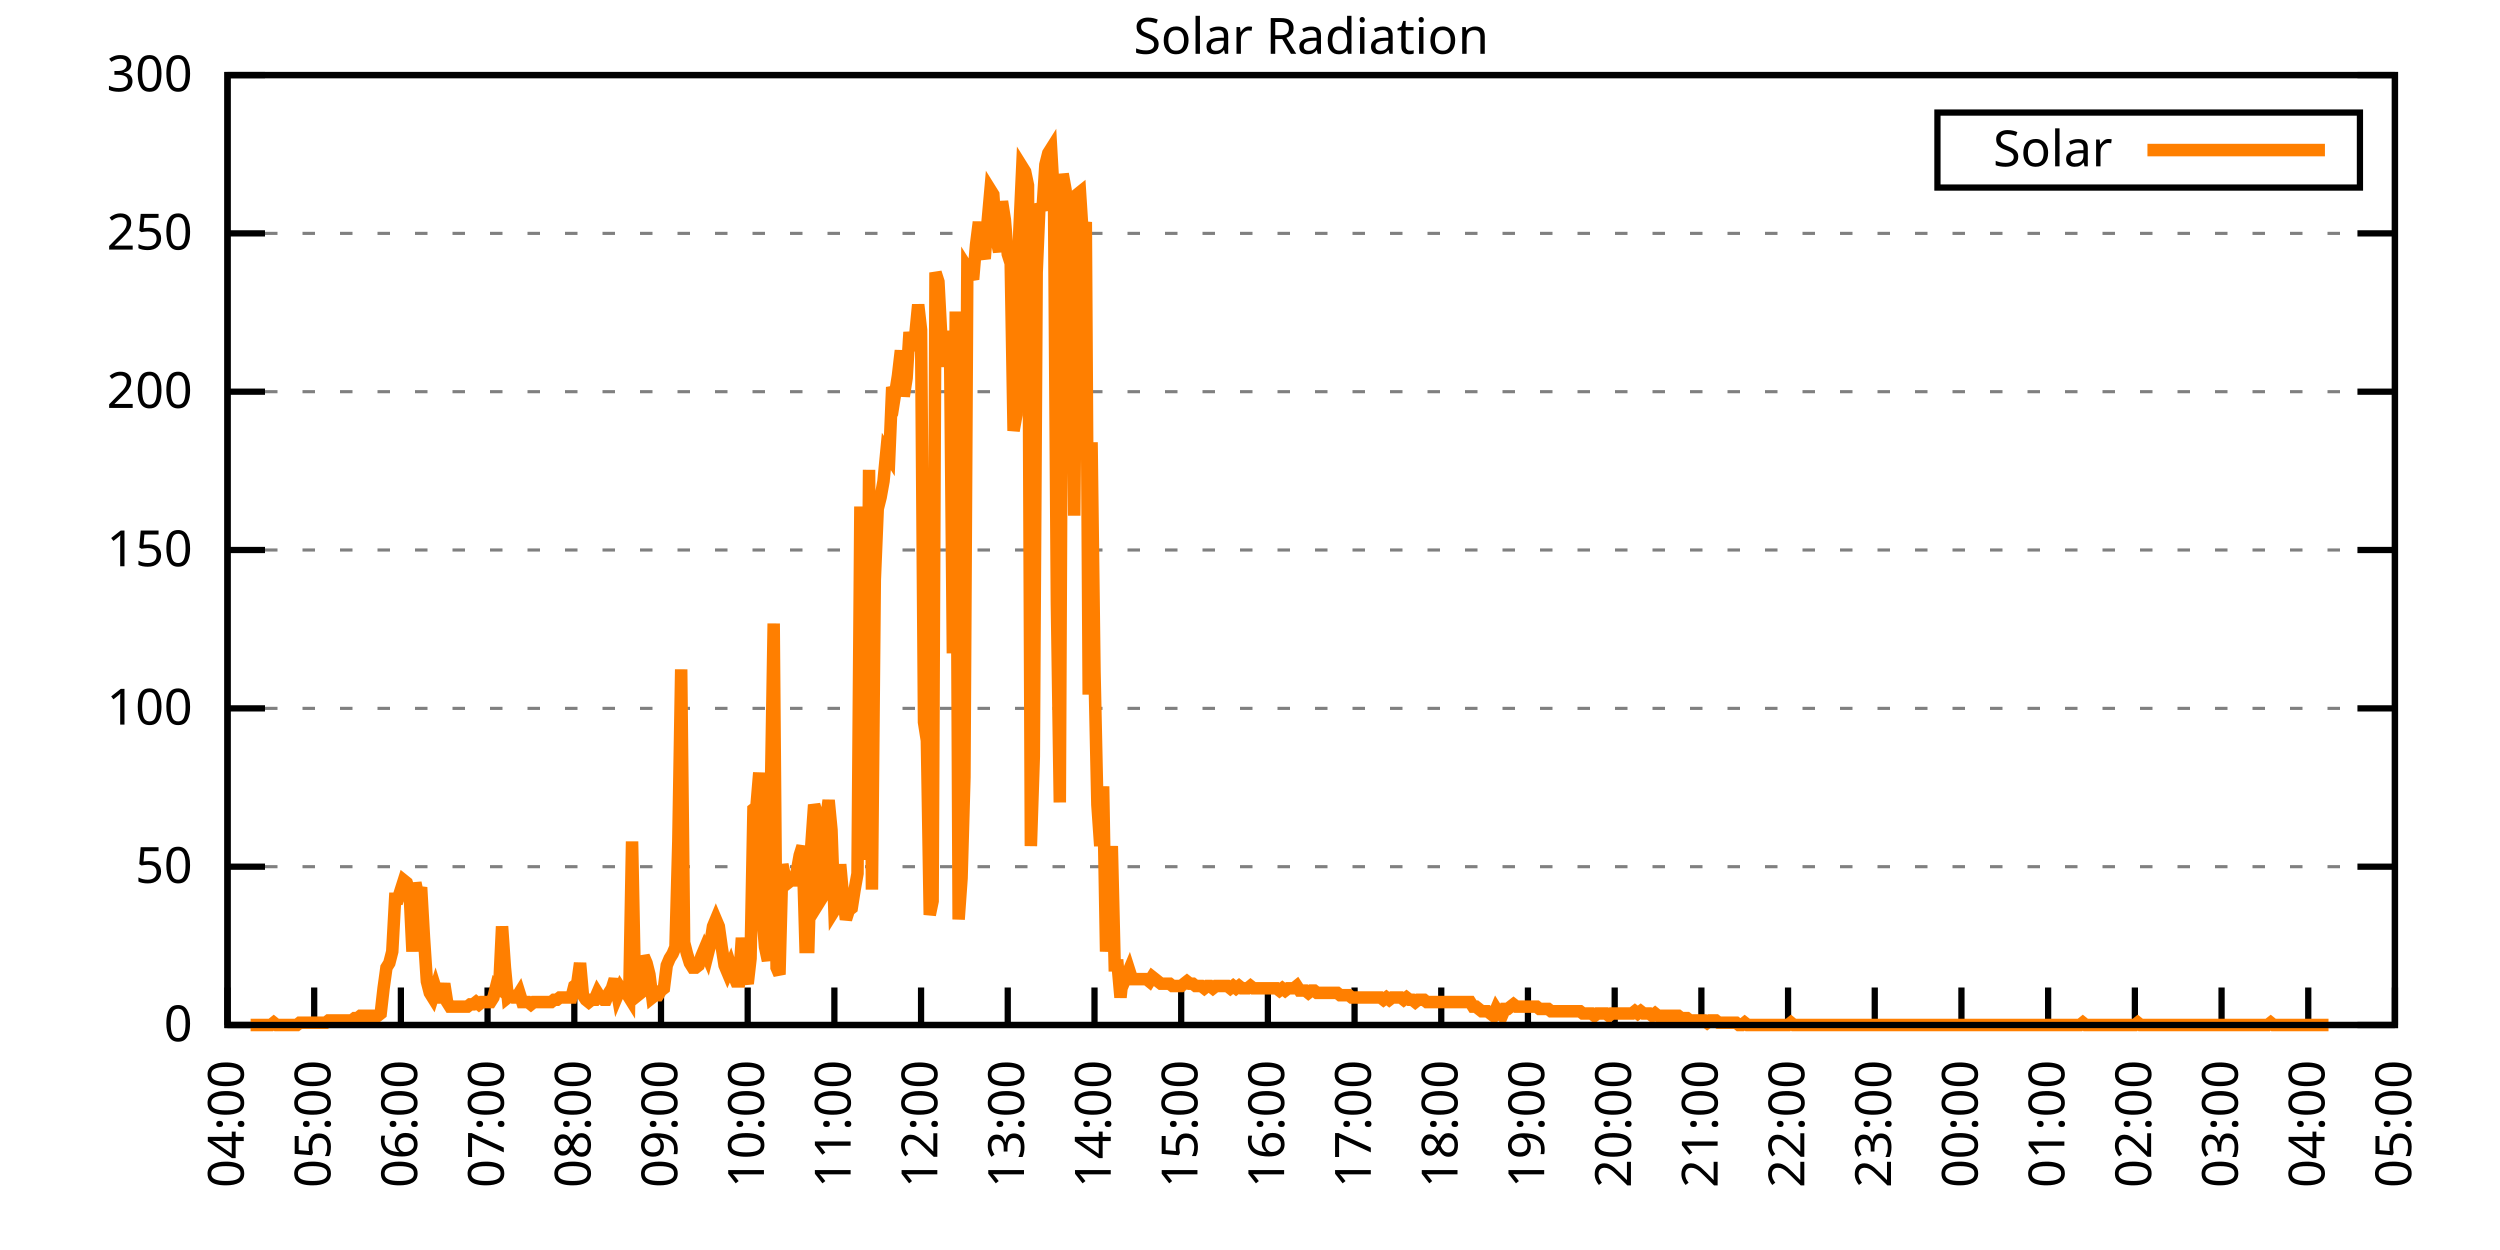
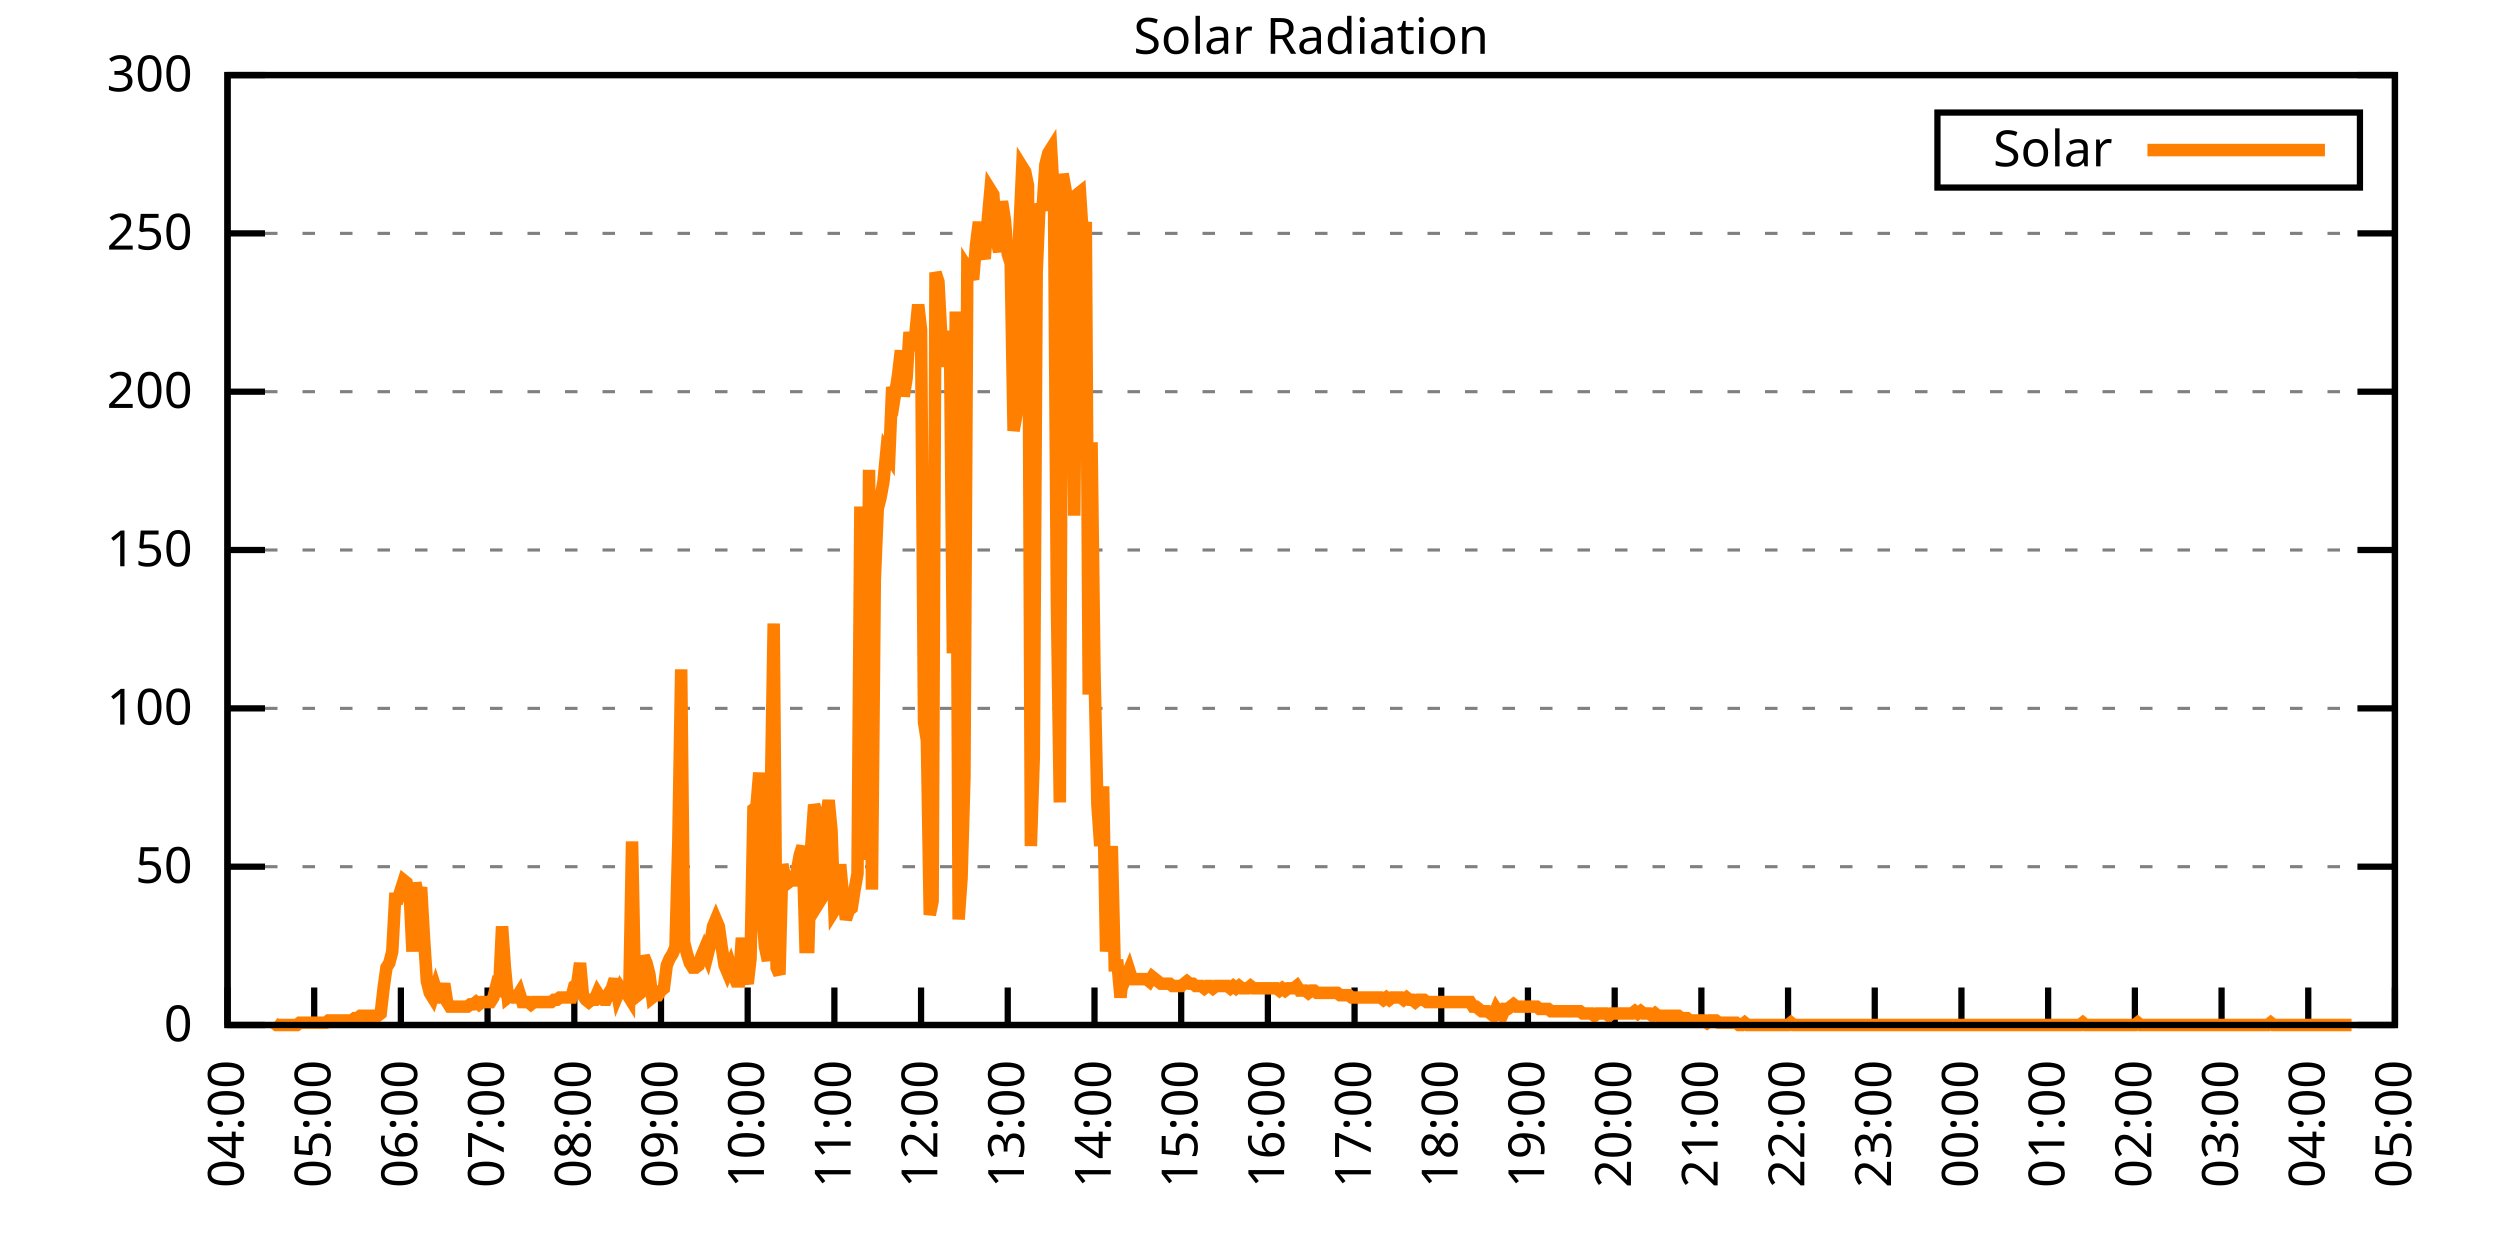
<svg xmlns="http://www.w3.org/2000/svg" xmlns:xlink="http://www.w3.org/1999/xlink" width="400" height="200" viewBox="0 0 400 200">
  <g id="gnuplot_canvas">
    <rect x="0" y="0" width="400" height="200" fill="none" />
    <defs>
      <circle id="gpDot" r="0.5" stroke-width="0.5" stroke="currentColor" />
      <path id="gpPt0" stroke-width="0.333" stroke="currentColor" d="M-1,0 h2 M0,-1 v2" />
      <path id="gpPt1" stroke-width="0.333" stroke="currentColor" d="M-1,-1 L1,1 M1,-1 L-1,1" />
      <path id="gpPt2" stroke-width="0.333" stroke="currentColor" d="M-1,0 L1,0 M0,-1 L0,1 M-1,-1 L1,1 M-1,1 L1,-1" />
      <rect id="gpPt3" stroke-width="0.333" stroke="currentColor" x="-1" y="-1" width="2" height="2" />
      <rect id="gpPt4" stroke-width="0.333" stroke="currentColor" fill="currentColor" x="-1" y="-1" width="2" height="2" />
      <circle id="gpPt5" stroke-width="0.333" stroke="currentColor" cx="0" cy="0" r="1" />
      <use xlink:href="#gpPt5" id="gpPt6" fill="currentColor" stroke="none" />
      <path id="gpPt7" stroke-width="0.333" stroke="currentColor" d="M0,-1.33 L-1.33,0.67 L1.33,0.67 z" />
      <use xlink:href="#gpPt7" id="gpPt8" fill="currentColor" stroke="none" />
      <use xlink:href="#gpPt7" id="gpPt9" stroke="currentColor" transform="rotate(180)" />
      <use xlink:href="#gpPt9" id="gpPt10" fill="currentColor" stroke="none" />
      <use xlink:href="#gpPt3" id="gpPt11" stroke="currentColor" transform="rotate(45)" />
      <use xlink:href="#gpPt11" id="gpPt12" fill="currentColor" stroke="none" />
      <path id="gpPt13" stroke-width="0.333" stroke="currentColor" d="M0,1.330 L1.265,0.411 L0.782,-1.067 L-0.782,-1.076 L-1.265,0.411 z" />
      <use xlink:href="#gpPt13" id="gpPt14" fill="currentColor" stroke="none" />
      <filter id="textbox" filterUnits="objectBoundingBox" x="0" y="0" height="1" width="1">
        <feFlood flood-color="white" flood-opacity="1" result="bgnd" />
        <feComposite in="SourceGraphic" in2="bgnd" operator="atop" />
      </filter>
      <filter id="greybox" filterUnits="objectBoundingBox" x="0" y="0" height="1" width="1">
        <feFlood flood-color="lightgrey" flood-opacity="1" result="grey" />
        <feComposite in="SourceGraphic" in2="grey" operator="atop" />
      </filter>
    </defs>
    <g fill="none" color="white" stroke="currentColor" stroke-width="1.00" stroke-linecap="butt" stroke-linejoin="miter">
</g>
    <g fill="none" color="black" stroke="currentColor" stroke-width="1.00" stroke-linecap="butt" stroke-linejoin="miter">
      <g stroke="none" shape-rendering="crispEdges">
        <polygon fill="rgb(255, 255, 255)" points="36.40,164.00 383.18,164.00 383.18,12.02 36.40,12.02 " />
      </g>
    </g>
    <g fill="none" color="black" stroke="currentColor" stroke-width="1.00" stroke-linecap="butt" stroke-linejoin="miter">
</g>
    <g fill="none" color="black" stroke="black" stroke-width="0.50" stroke-linecap="butt" stroke-linejoin="miter">
</g>
    <g fill="none" color="gray" stroke="currentColor" stroke-width="0.50" stroke-linecap="butt" stroke-linejoin="miter">
      <path stroke="gray" stroke-dasharray="2,4" class="gridline" d="M36.40,164.00 L383.19,164.00  " />
    </g>
    <g fill="none" color="gray" stroke="gray" stroke-width="1.00" stroke-linecap="butt" stroke-linejoin="miter">
</g>
    <g fill="none" color="black" stroke="currentColor" stroke-width="1.00" stroke-linecap="butt" stroke-linejoin="miter">
      <path stroke="black" d="M36.40,164.00 L42.40,164.00 M383.19,164.00 L377.19,164.00  " />
      <g transform="translate(30.80,166.60)" stroke="none" fill="black" font-family="Sans" font-size="8.00" text-anchor="end">
        <text>
          <tspan font-family="Sans"> 0</tspan>
        </text>
      </g>
    </g>
    <g fill="none" color="black" stroke="currentColor" stroke-width="1.00" stroke-linecap="butt" stroke-linejoin="miter">
</g>
    <g fill="none" color="black" stroke="black" stroke-width="0.50" stroke-linecap="butt" stroke-linejoin="miter">
</g>
    <g fill="none" color="gray" stroke="currentColor" stroke-width="0.50" stroke-linecap="butt" stroke-linejoin="miter">
      <path stroke="gray" stroke-dasharray="2,4" class="gridline" d="M36.40,138.67 L383.19,138.67  " />
    </g>
    <g fill="none" color="gray" stroke="gray" stroke-width="1.00" stroke-linecap="butt" stroke-linejoin="miter">
</g>
    <g fill="none" color="black" stroke="currentColor" stroke-width="1.00" stroke-linecap="butt" stroke-linejoin="miter">
      <path stroke="black" d="M36.40,138.67 L42.40,138.67 M383.19,138.67 L377.19,138.67  " />
      <g transform="translate(30.80,141.27)" stroke="none" fill="black" font-family="Sans" font-size="8.00" text-anchor="end">
        <text>
          <tspan font-family="Sans"> 50</tspan>
        </text>
      </g>
    </g>
    <g fill="none" color="black" stroke="currentColor" stroke-width="1.00" stroke-linecap="butt" stroke-linejoin="miter">
</g>
    <g fill="none" color="black" stroke="black" stroke-width="0.50" stroke-linecap="butt" stroke-linejoin="miter">
</g>
    <g fill="none" color="gray" stroke="currentColor" stroke-width="0.50" stroke-linecap="butt" stroke-linejoin="miter">
      <path stroke="gray" stroke-dasharray="2,4" class="gridline" d="M36.40,113.34 L383.19,113.34  " />
    </g>
    <g fill="none" color="gray" stroke="gray" stroke-width="1.00" stroke-linecap="butt" stroke-linejoin="miter">
</g>
    <g fill="none" color="black" stroke="currentColor" stroke-width="1.00" stroke-linecap="butt" stroke-linejoin="miter">
      <path stroke="black" d="M36.40,113.34 L42.40,113.34 M383.19,113.34 L377.19,113.34  " />
      <g transform="translate(30.80,115.94)" stroke="none" fill="black" font-family="Sans" font-size="8.00" text-anchor="end">
        <text>
          <tspan font-family="Sans"> 100</tspan>
        </text>
      </g>
    </g>
    <g fill="none" color="black" stroke="currentColor" stroke-width="1.00" stroke-linecap="butt" stroke-linejoin="miter">
</g>
    <g fill="none" color="black" stroke="black" stroke-width="0.50" stroke-linecap="butt" stroke-linejoin="miter">
</g>
    <g fill="none" color="gray" stroke="currentColor" stroke-width="0.50" stroke-linecap="butt" stroke-linejoin="miter">
      <path stroke="gray" stroke-dasharray="2,4" class="gridline" d="M36.40,88.00 L383.19,88.00  " />
    </g>
    <g fill="none" color="gray" stroke="gray" stroke-width="1.00" stroke-linecap="butt" stroke-linejoin="miter">
</g>
    <g fill="none" color="black" stroke="currentColor" stroke-width="1.00" stroke-linecap="butt" stroke-linejoin="miter">
      <path stroke="black" d="M36.40,88.00 L42.40,88.00 M383.19,88.00 L377.19,88.00  " />
      <g transform="translate(30.80,90.60)" stroke="none" fill="black" font-family="Sans" font-size="8.00" text-anchor="end">
        <text>
          <tspan font-family="Sans"> 150</tspan>
        </text>
      </g>
    </g>
    <g fill="none" color="black" stroke="currentColor" stroke-width="1.00" stroke-linecap="butt" stroke-linejoin="miter">
</g>
    <g fill="none" color="black" stroke="black" stroke-width="0.50" stroke-linecap="butt" stroke-linejoin="miter">
</g>
    <g fill="none" color="gray" stroke="currentColor" stroke-width="0.50" stroke-linecap="butt" stroke-linejoin="miter">
      <path stroke="gray" stroke-dasharray="2,4" class="gridline" d="M36.40,62.67 L383.19,62.67  " />
    </g>
    <g fill="none" color="gray" stroke="gray" stroke-width="1.00" stroke-linecap="butt" stroke-linejoin="miter">
</g>
    <g fill="none" color="black" stroke="currentColor" stroke-width="1.00" stroke-linecap="butt" stroke-linejoin="miter">
      <path stroke="black" d="M36.40,62.67 L42.40,62.67 M383.19,62.67 L377.19,62.67  " />
      <g transform="translate(30.80,65.27)" stroke="none" fill="black" font-family="Sans" font-size="8.00" text-anchor="end">
        <text>
          <tspan font-family="Sans"> 200</tspan>
        </text>
      </g>
    </g>
    <g fill="none" color="black" stroke="currentColor" stroke-width="1.00" stroke-linecap="butt" stroke-linejoin="miter">
</g>
    <g fill="none" color="black" stroke="black" stroke-width="0.50" stroke-linecap="butt" stroke-linejoin="miter">
</g>
    <g fill="none" color="gray" stroke="currentColor" stroke-width="0.50" stroke-linecap="butt" stroke-linejoin="miter">
      <path stroke="gray" stroke-dasharray="2,4" class="gridline" d="M36.40,37.34 L383.19,37.34  " />
    </g>
    <g fill="none" color="gray" stroke="gray" stroke-width="1.00" stroke-linecap="butt" stroke-linejoin="miter">
</g>
    <g fill="none" color="black" stroke="currentColor" stroke-width="1.00" stroke-linecap="butt" stroke-linejoin="miter">
      <path stroke="black" d="M36.40,37.34 L42.40,37.34 M383.19,37.34 L377.19,37.34  " />
      <g transform="translate(30.80,39.94)" stroke="none" fill="black" font-family="Sans" font-size="8.00" text-anchor="end">
        <text>
          <tspan font-family="Sans"> 250</tspan>
        </text>
      </g>
    </g>
    <g fill="none" color="black" stroke="currentColor" stroke-width="1.00" stroke-linecap="butt" stroke-linejoin="miter">
</g>
    <g fill="none" color="black" stroke="black" stroke-width="0.50" stroke-linecap="butt" stroke-linejoin="miter">
</g>
    <g fill="none" color="gray" stroke="currentColor" stroke-width="0.50" stroke-linecap="butt" stroke-linejoin="miter">
      <path stroke="gray" stroke-dasharray="2,4" class="gridline" d="M36.40,12.01 L383.19,12.01  " />
    </g>
    <g fill="none" color="gray" stroke="gray" stroke-width="1.00" stroke-linecap="butt" stroke-linejoin="miter">
</g>
    <g fill="none" color="black" stroke="currentColor" stroke-width="1.00" stroke-linecap="butt" stroke-linejoin="miter">
      <path stroke="black" d="M36.40,12.01 L42.40,12.01 M383.19,12.01 L377.19,12.01  " />
      <g transform="translate(30.80,14.61)" stroke="none" fill="black" font-family="Sans" font-size="8.00" text-anchor="end">
        <text>
          <tspan font-family="Sans"> 300</tspan>
        </text>
      </g>
    </g>
    <g fill="none" color="black" stroke="currentColor" stroke-width="1.00" stroke-linecap="butt" stroke-linejoin="miter">
      <path stroke="black" d="M36.40,164.00 L36.40,158.00  " />
      <g transform="translate(39.00,169.60) rotate(270.00)" stroke="none" fill="black" font-family="Sans" font-size="8.00" text-anchor="end">
        <text>
          <tspan font-family="Sans">04:00</tspan>
        </text>
      </g>
    </g>
    <g fill="none" color="black" stroke="currentColor" stroke-width="1.00" stroke-linecap="butt" stroke-linejoin="miter">
      <path stroke="black" d="M50.27,164.00 L50.27,158.00  " />
      <g transform="translate(52.87,169.60) rotate(270.00)" stroke="none" fill="black" font-family="Sans" font-size="8.00" text-anchor="end">
        <text>
          <tspan font-family="Sans">05:00</tspan>
        </text>
      </g>
    </g>
    <g fill="none" color="black" stroke="currentColor" stroke-width="1.00" stroke-linecap="butt" stroke-linejoin="miter">
      <path stroke="black" d="M64.14,164.00 L64.14,158.00  " />
      <g transform="translate(66.74,169.60) rotate(270.00)" stroke="none" fill="black" font-family="Sans" font-size="8.00" text-anchor="end">
        <text>
          <tspan font-family="Sans">06:00</tspan>
        </text>
      </g>
    </g>
    <g fill="none" color="black" stroke="currentColor" stroke-width="1.00" stroke-linecap="butt" stroke-linejoin="miter">
      <path stroke="black" d="M78.01,164.00 L78.01,158.00  " />
      <g transform="translate(80.61,169.60) rotate(270.00)" stroke="none" fill="black" font-family="Sans" font-size="8.00" text-anchor="end">
        <text>
          <tspan font-family="Sans">07:00</tspan>
        </text>
      </g>
    </g>
    <g fill="none" color="black" stroke="currentColor" stroke-width="1.00" stroke-linecap="butt" stroke-linejoin="miter">
      <path stroke="black" d="M91.89,164.00 L91.89,158.00  " />
      <g transform="translate(94.49,169.60) rotate(270.00)" stroke="none" fill="black" font-family="Sans" font-size="8.00" text-anchor="end">
        <text>
          <tspan font-family="Sans">08:00</tspan>
        </text>
      </g>
    </g>
    <g fill="none" color="black" stroke="currentColor" stroke-width="1.00" stroke-linecap="butt" stroke-linejoin="miter">
      <path stroke="black" d="M105.76,164.00 L105.76,158.00  " />
      <g transform="translate(108.36,169.60) rotate(270.00)" stroke="none" fill="black" font-family="Sans" font-size="8.00" text-anchor="end">
        <text>
          <tspan font-family="Sans">09:00</tspan>
        </text>
      </g>
    </g>
    <g fill="none" color="black" stroke="currentColor" stroke-width="1.00" stroke-linecap="butt" stroke-linejoin="miter">
      <path stroke="black" d="M119.63,164.00 L119.63,158.00  " />
      <g transform="translate(122.23,169.60) rotate(270.00)" stroke="none" fill="black" font-family="Sans" font-size="8.00" text-anchor="end">
        <text>
          <tspan font-family="Sans">10:00</tspan>
        </text>
      </g>
    </g>
    <g fill="none" color="black" stroke="currentColor" stroke-width="1.00" stroke-linecap="butt" stroke-linejoin="miter">
      <path stroke="black" d="M133.50,164.00 L133.50,158.00  " />
      <g transform="translate(136.10,169.60) rotate(270.00)" stroke="none" fill="black" font-family="Sans" font-size="8.00" text-anchor="end">
        <text>
          <tspan font-family="Sans">11:00</tspan>
        </text>
      </g>
    </g>
    <g fill="none" color="black" stroke="currentColor" stroke-width="1.00" stroke-linecap="butt" stroke-linejoin="miter">
      <path stroke="black" d="M147.37,164.00 L147.37,158.00  " />
      <g transform="translate(149.97,169.60) rotate(270.00)" stroke="none" fill="black" font-family="Sans" font-size="8.00" text-anchor="end">
        <text>
          <tspan font-family="Sans">12:00</tspan>
        </text>
      </g>
    </g>
    <g fill="none" color="black" stroke="currentColor" stroke-width="1.00" stroke-linecap="butt" stroke-linejoin="miter">
      <path stroke="black" d="M161.24,164.00 L161.24,158.00  " />
      <g transform="translate(163.84,169.60) rotate(270.00)" stroke="none" fill="black" font-family="Sans" font-size="8.00" text-anchor="end">
        <text>
          <tspan font-family="Sans">13:00</tspan>
        </text>
      </g>
    </g>
    <g fill="none" color="black" stroke="currentColor" stroke-width="1.00" stroke-linecap="butt" stroke-linejoin="miter">
      <path stroke="black" d="M175.12,164.00 L175.12,158.00  " />
      <g transform="translate(177.72,169.60) rotate(270.00)" stroke="none" fill="black" font-family="Sans" font-size="8.00" text-anchor="end">
        <text>
          <tspan font-family="Sans">14:00</tspan>
        </text>
      </g>
    </g>
    <g fill="none" color="black" stroke="currentColor" stroke-width="1.00" stroke-linecap="butt" stroke-linejoin="miter">
      <path stroke="black" d="M188.99,164.00 L188.99,158.00  " />
      <g transform="translate(191.59,169.60) rotate(270.00)" stroke="none" fill="black" font-family="Sans" font-size="8.00" text-anchor="end">
        <text>
          <tspan font-family="Sans">15:00</tspan>
        </text>
      </g>
    </g>
    <g fill="none" color="black" stroke="currentColor" stroke-width="1.00" stroke-linecap="butt" stroke-linejoin="miter">
      <path stroke="black" d="M202.86,164.00 L202.86,158.00  " />
      <g transform="translate(205.46,169.60) rotate(270.00)" stroke="none" fill="black" font-family="Sans" font-size="8.00" text-anchor="end">
        <text>
          <tspan font-family="Sans">16:00</tspan>
        </text>
      </g>
    </g>
    <g fill="none" color="black" stroke="currentColor" stroke-width="1.00" stroke-linecap="butt" stroke-linejoin="miter">
      <path stroke="black" d="M216.73,164.00 L216.73,158.00  " />
      <g transform="translate(219.33,169.60) rotate(270.00)" stroke="none" fill="black" font-family="Sans" font-size="8.00" text-anchor="end">
        <text>
          <tspan font-family="Sans">17:00</tspan>
        </text>
      </g>
    </g>
    <g fill="none" color="black" stroke="currentColor" stroke-width="1.00" stroke-linecap="butt" stroke-linejoin="miter">
      <path stroke="black" d="M230.60,164.00 L230.60,158.00  " />
      <g transform="translate(233.20,169.60) rotate(270.00)" stroke="none" fill="black" font-family="Sans" font-size="8.00" text-anchor="end">
        <text>
          <tspan font-family="Sans">18:00</tspan>
        </text>
      </g>
    </g>
    <g fill="none" color="black" stroke="currentColor" stroke-width="1.00" stroke-linecap="butt" stroke-linejoin="miter">
      <path stroke="black" d="M244.47,164.00 L244.47,158.00  " />
      <g transform="translate(247.07,169.60) rotate(270.00)" stroke="none" fill="black" font-family="Sans" font-size="8.00" text-anchor="end">
        <text>
          <tspan font-family="Sans">19:00</tspan>
        </text>
      </g>
    </g>
    <g fill="none" color="black" stroke="currentColor" stroke-width="1.00" stroke-linecap="butt" stroke-linejoin="miter">
      <path stroke="black" d="M258.35,164.00 L258.35,158.00  " />
      <g transform="translate(260.95,169.60) rotate(270.00)" stroke="none" fill="black" font-family="Sans" font-size="8.00" text-anchor="end">
        <text>
          <tspan font-family="Sans">20:00</tspan>
        </text>
      </g>
    </g>
    <g fill="none" color="black" stroke="currentColor" stroke-width="1.00" stroke-linecap="butt" stroke-linejoin="miter">
      <path stroke="black" d="M272.22,164.00 L272.22,158.00  " />
      <g transform="translate(274.82,169.60) rotate(270.00)" stroke="none" fill="black" font-family="Sans" font-size="8.00" text-anchor="end">
        <text>
          <tspan font-family="Sans">21:00</tspan>
        </text>
      </g>
    </g>
    <g fill="none" color="black" stroke="currentColor" stroke-width="1.00" stroke-linecap="butt" stroke-linejoin="miter">
      <path stroke="black" d="M286.09,164.00 L286.09,158.00  " />
      <g transform="translate(288.69,169.60) rotate(270.00)" stroke="none" fill="black" font-family="Sans" font-size="8.00" text-anchor="end">
        <text>
          <tspan font-family="Sans">22:00</tspan>
        </text>
      </g>
    </g>
    <g fill="none" color="black" stroke="currentColor" stroke-width="1.00" stroke-linecap="butt" stroke-linejoin="miter">
      <path stroke="black" d="M299.96,164.00 L299.96,158.00  " />
      <g transform="translate(302.56,169.60) rotate(270.00)" stroke="none" fill="black" font-family="Sans" font-size="8.00" text-anchor="end">
        <text>
          <tspan font-family="Sans">23:00</tspan>
        </text>
      </g>
    </g>
    <g fill="none" color="black" stroke="currentColor" stroke-width="1.00" stroke-linecap="butt" stroke-linejoin="miter">
      <path stroke="black" d="M313.83,164.00 L313.83,158.00  " />
      <g transform="translate(316.43,169.60) rotate(270.00)" stroke="none" fill="black" font-family="Sans" font-size="8.00" text-anchor="end">
        <text>
          <tspan font-family="Sans">00:00</tspan>
        </text>
      </g>
    </g>
    <g fill="none" color="black" stroke="currentColor" stroke-width="1.00" stroke-linecap="butt" stroke-linejoin="miter">
      <path stroke="black" d="M327.70,164.00 L327.70,158.00  " />
      <g transform="translate(330.30,169.60) rotate(270.00)" stroke="none" fill="black" font-family="Sans" font-size="8.00" text-anchor="end">
        <text>
          <tspan font-family="Sans">01:00</tspan>
        </text>
      </g>
    </g>
    <g fill="none" color="black" stroke="currentColor" stroke-width="1.00" stroke-linecap="butt" stroke-linejoin="miter">
      <path stroke="black" d="M341.58,164.00 L341.58,158.00  " />
      <g transform="translate(344.18,169.60) rotate(270.00)" stroke="none" fill="black" font-family="Sans" font-size="8.00" text-anchor="end">
        <text>
          <tspan font-family="Sans">02:00</tspan>
        </text>
      </g>
    </g>
    <g fill="none" color="black" stroke="currentColor" stroke-width="1.00" stroke-linecap="butt" stroke-linejoin="miter">
      <path stroke="black" d="M355.45,164.00 L355.45,158.00  " />
      <g transform="translate(358.05,169.60) rotate(270.00)" stroke="none" fill="black" font-family="Sans" font-size="8.00" text-anchor="end">
        <text>
          <tspan font-family="Sans">03:00</tspan>
        </text>
      </g>
    </g>
    <g fill="none" color="black" stroke="currentColor" stroke-width="1.00" stroke-linecap="butt" stroke-linejoin="miter">
      <path stroke="black" d="M369.32,164.00 L369.32,158.00  " />
      <g transform="translate(371.92,169.60) rotate(270.00)" stroke="none" fill="black" font-family="Sans" font-size="8.00" text-anchor="end">
        <text>
          <tspan font-family="Sans">04:00</tspan>
        </text>
      </g>
    </g>
    <g fill="none" color="black" stroke="currentColor" stroke-width="1.00" stroke-linecap="butt" stroke-linejoin="miter">
      <path stroke="black" d="M383.19,164.00 L383.19,158.00  " />
      <g transform="translate(385.79,169.60) rotate(270.00)" stroke="none" fill="black" font-family="Sans" font-size="8.00" text-anchor="end">
        <text>
          <tspan font-family="Sans">05:00</tspan>
        </text>
      </g>
    </g>
    <g fill="none" color="black" stroke="currentColor" stroke-width="1.00" stroke-linecap="butt" stroke-linejoin="miter">
</g>
    <g fill="none" color="black" stroke="currentColor" stroke-width="1.00" stroke-linecap="butt" stroke-linejoin="miter">
      <path stroke="black" d="M36.40,12.01 L36.40,164.00 L383.19,164.00 L383.19,12.01 L36.40,12.01 Z  " />
    </g>
    <g fill="none" color="black" stroke="currentColor" stroke-width="1.00" stroke-linecap="butt" stroke-linejoin="miter">
</g>
    <g fill="none" color="black" stroke="currentColor" stroke-width="1.00" stroke-linecap="butt" stroke-linejoin="miter">
      <path stroke="black" d="M309.99,30.01 L309.99,18.01 L377.59,18.01 L377.59,30.01 L309.99,30.01 Z  " />
    </g>
    <g id="Solar_Radiation_plot_1">
      <g fill="none" color="white" stroke="black" stroke-width="2.00" stroke-linecap="butt" stroke-linejoin="miter">
</g>
      <g fill="none" color="black" stroke="currentColor" stroke-width="2.00" stroke-linecap="butt" stroke-linejoin="miter">
        <g transform="translate(337.99,26.61)" stroke="none" fill="black" font-family="Sans" font-size="8.00" text-anchor="end">
          <text>
            <tspan font-family="Sans">Solar</tspan>
          </text>
        </g>
      </g>
      <g fill="none" color="black" stroke="currentColor" stroke-width="2.00" stroke-linecap="butt" stroke-linejoin="miter">
-         <path stroke="rgb(255, 127,   0)" d="M343.59,24.01 L371.99,24.01 M40.10,164.00 L40.56,164.00 L41.02,164.00 L41.49,164.00 L41.95,164.00 L42.41,164.00   L42.87,164.00 L43.34,164.00 L43.80,163.63 L44.26,164.00 L44.72,164.00 L45.19,164.00 L45.65,164.00 L46.11,164.00   L46.57,164.00 L47.03,164.00 L47.50,164.00 L47.96,163.63 L48.42,163.63 L48.88,163.63 L49.35,163.63 L49.81,163.63   L50.27,163.63 L50.73,163.63 L51.20,163.63 L51.66,163.63 L52.12,163.63 L52.58,163.27 L53.05,163.27 L53.51,163.27   L53.97,163.27 L54.43,163.27 L54.90,163.27 L55.36,163.27 L55.82,163.27 L56.28,163.27 L56.75,162.90 L57.21,162.90   L57.67,162.53 L58.13,162.53 L58.59,162.53 L59.06,162.53 L59.52,162.53 L59.98,162.53 L60.44,162.53 L60.91,162.16   L61.37,158.13 L61.83,154.82 L62.29,154.09 L62.76,152.25 L63.22,143.81 L63.68,143.81 L64.14,142.34 L64.61,140.87   L65.07,141.24 L65.53,142.71 L65.99,152.25 L66.46,141.24 L66.92,143.44 L67.38,141.98 L67.84,150.05 L68.30,157.03   L68.77,158.86 L69.23,159.60 L69.69,158.13 L70.15,159.60 L70.62,159.60 L71.08,157.39 L71.54,160.33 L72.00,161.06   L72.47,161.06 L72.93,161.06 L73.39,161.06 L73.85,161.06 L74.32,161.06 L74.78,161.06 L75.24,160.70 L75.70,160.70   L76.17,160.33 L76.63,160.70 L77.09,160.33 L77.55,160.33 L78.01,160.33 L78.48,160.33 L78.94,159.60 L79.40,157.76   L79.86,158.13 L80.33,148.22 L80.79,154.82 L81.25,159.60 L81.71,159.23 L82.18,159.60 L82.64,159.60 L83.10,158.86   L83.56,160.33 L84.03,160.33 L84.49,160.33 L84.95,160.70 L85.41,160.33 L85.88,160.33 L86.34,160.33 L86.80,160.33   L87.26,160.33 L87.72,160.33 L88.19,160.33 L88.65,159.96 L89.11,159.96 L89.57,159.60 L90.04,159.60 L90.50,159.60   L90.96,159.60 L91.42,159.60 L91.89,157.76 L92.35,157.39 L92.81,154.09 L93.27,159.23 L93.74,159.96 L94.20,160.33   L94.66,159.96 L95.12,159.96 L95.59,158.86 L96.05,159.60 L96.51,159.96 L96.97,159.96 L97.44,158.86 L97.90,158.13   L98.36,156.66 L98.82,159.23 L99.28,158.13 L99.75,158.86 L100.21,158.86 L100.67,159.60 L101.13,134.63 L101.60,158.13   L102.06,159.23 L102.52,158.86 L102.98,152.99 L103.45,154.09 L103.91,155.92 L104.37,159.60 L104.83,159.23 L105.30,159.23   L105.76,158.49 L106.22,158.13 L106.68,154.46 L107.15,153.35 L107.61,152.62 L108.07,151.52 L108.53,134.63 L108.99,107.10   L109.46,150.79 L109.92,152.62 L110.38,154.09 L110.84,154.82 L111.31,154.82 L111.77,154.46 L112.23,152.99 L112.69,151.89   L113.16,152.99 L113.62,151.15 L114.08,148.22 L114.54,147.11 L115.01,148.22 L115.47,151.52 L115.93,154.46 L116.39,155.56   L116.86,154.46 L117.32,155.92 L117.78,157.03 L118.24,157.03 L118.70,150.05 L119.17,155.92 L119.63,157.39 L120.09,153.35   L120.55,129.49 L121.02,129.13 L121.48,123.62 L121.94,146.01 L122.40,151.52 L122.87,153.72 L123.33,127.29 L123.79,99.76   L124.25,154.82 L124.72,155.92 L125.18,138.30 L125.64,140.51 L126.10,141.24 L126.57,140.87 L127.03,140.87 L127.49,139.41   L127.95,136.84 L128.41,135.37 L128.88,151.52 L129.34,151.52 L129.80,135.37 L130.26,128.76 L130.73,130.23 L131.19,144.18   L131.65,143.44 L132.11,131.70 L132.58,128.03 L133.04,132.80 L133.50,145.65 L133.96,144.91 L134.43,138.30 L134.89,143.44   L135.35,147.11 L135.81,145.65 L136.28,145.28 L136.74,142.34 L137.20,139.77 L137.66,81.04 L138.13,127.29 L138.59,137.57   L139.05,75.17 L139.51,142.34 L139.97,92.79 L140.44,81.41 L140.90,79.57 L141.36,77.00 L141.82,72.23 L142.29,72.97   L142.75,61.95 L143.21,63.05 L143.67,60.12 L144.14,56.08 L144.60,63.42 L145.06,60.48 L145.52,53.14 L145.99,56.08   L146.45,53.51 L146.91,48.74 L147.37,52.78 L147.84,115.55 L148.30,118.48 L148.76,146.38 L149.22,144.18 L149.68,43.60   L150.15,45.07 L150.61,53.88 L151.07,53.88 L151.53,58.65 L152.00,54.98 L152.46,104.53 L152.92,49.84 L153.38,147.11   L153.85,140.51 L154.31,124.36 L154.77,42.87 L155.23,43.60 L155.70,44.70 L156.16,39.19 L156.62,35.52 L157.08,39.93   L157.55,41.40 L158.01,35.52 L158.47,30.38 L158.93,31.12 L159.39,38.09 L159.86,40.30 L160.32,32.22 L160.78,35.16   L161.24,40.66 L161.71,42.13 L162.17,68.93 L162.63,66.36 L163.09,36.99 L163.56,26.71 L164.02,27.45 L164.48,29.65   L164.94,135.37 L165.41,121.05 L165.87,43.60 L166.33,32.59 L166.79,33.69 L167.26,26.35 L167.72,24.51 L168.18,23.78   L168.64,31.85 L169.10,96.46 L169.57,128.39 L170.03,27.82 L170.49,30.38 L170.95,36.99 L171.42,36.63 L171.88,82.51   L172.34,31.12 L172.80,30.75 L173.27,38.09 L173.73,35.52 L174.19,111.14 L174.65,70.76 L175.12,107.47 L175.58,128.76   L176.04,135.37 L176.50,125.82 L176.97,152.25 L177.43,146.38 L177.89,135.37 L178.35,154.46 L178.82,154.46 L179.28,159.60   L179.74,155.19 L180.20,156.29 L180.66,155.19 L181.13,156.66 L181.59,156.66 L182.05,156.66 L182.51,156.66 L182.98,156.66   L183.44,156.66 L183.90,157.03 L184.36,156.29 L184.83,156.66 L185.29,157.03 L185.75,157.39 L186.21,157.39 L186.68,157.39   L187.14,157.39 L187.60,157.76 L188.06,157.76 L188.53,157.76 L188.99,157.76 L189.45,157.39 L189.91,157.03 L190.37,157.39   L190.84,157.39 L191.30,157.76 L191.76,157.76 L192.22,157.76 L192.69,158.13 L193.15,157.76 L193.61,157.76 L194.07,158.13   L194.54,157.76 L195.00,157.76 L195.46,157.76 L195.92,157.76 L196.39,157.76 L196.85,158.13 L197.31,157.76 L197.77,158.13   L198.24,157.76 L198.70,158.13 L199.16,158.13 L199.62,158.13 L200.08,157.76 L200.55,158.13 L201.01,158.13 L201.47,158.13   L201.93,158.13 L202.40,158.13 L202.86,158.13 L203.32,158.13 L203.78,158.13 L204.25,158.13 L204.71,158.49 L205.17,158.13   L205.63,158.49 L206.10,158.13 L206.56,158.13 L207.02,158.13 L207.48,157.76 L207.95,158.49 L208.41,158.49 L208.87,158.49   L209.33,158.86 L209.80,158.49 L210.26,158.49 L210.72,158.86 L211.18,158.86 L211.64,158.86 L212.11,158.86 L212.57,158.86   L213.03,158.86 L213.49,158.86 L213.96,158.86 L214.42,159.23 L214.88,159.23 L215.34,159.23 L215.81,159.23 L216.27,159.60   L216.73,159.60 L217.19,159.60 L217.66,159.60 L218.12,159.60 L218.58,159.60 L219.04,159.60 L219.51,159.60 L219.97,159.60   L220.43,159.60 L220.89,159.60 L221.35,159.96 L221.82,159.60 L222.28,159.96 L222.74,159.60 L223.20,159.60 L223.67,159.60   L224.13,159.60 L224.59,159.96 L225.05,159.60 L225.52,159.96 L225.98,159.96 L226.44,160.33 L226.90,159.96 L227.37,159.96   L227.83,159.96 L228.29,160.33 L228.75,160.33 L229.22,160.33 L229.68,160.33 L230.14,160.33 L230.60,160.33 L231.06,160.33   L231.53,160.33 L231.99,160.33 L232.45,160.33 L232.91,160.33 L233.38,160.33 L233.84,160.33 L234.30,160.33 L234.76,160.33   L235.23,160.33 L235.69,161.06 L236.15,161.06 L236.61,161.43 L237.08,161.80 L237.54,161.80 L238.00,161.80 L238.46,162.16   L238.93,162.53 L239.39,161.43 L239.85,162.16 L240.31,162.53 L240.77,161.43 L241.24,161.43 L241.70,161.06 L242.16,160.70   L242.62,161.06 L243.09,161.06 L243.55,161.06 L244.01,161.06 L244.47,161.06 L244.94,161.06 L245.40,161.06 L245.86,161.06   L246.32,161.43 L246.79,161.43 L247.25,161.43 L247.71,161.43 L248.17,161.80 L248.64,161.80 L249.10,161.80 L249.56,161.80   L250.02,161.80 L250.49,161.80 L250.95,161.80 L251.41,161.80 L251.87,161.80 L252.33,161.80 L252.80,161.80 L253.26,162.16   L253.72,162.16 L254.18,162.16 L254.65,162.16 L255.11,162.53 L255.57,162.16 L256.03,162.16 L256.50,162.16 L256.96,162.16   L257.42,162.53 L257.88,162.16 L258.35,162.16 L258.81,162.16 L259.27,162.16 L259.73,162.16 L260.20,162.16 L260.66,162.16   L261.12,162.16 L261.58,161.80 L262.04,162.16 L262.51,161.80 L262.97,162.16 L263.43,162.16 L263.89,162.16 L264.36,162.53   L264.82,162.16 L265.28,162.53 L265.74,162.53 L266.21,162.53 L266.67,162.53 L267.13,162.53 L267.59,162.53 L268.06,162.53   L268.52,162.53 L268.98,162.90 L269.44,162.90 L269.91,162.90 L270.37,163.27 L270.83,163.27 L271.29,163.27 L271.75,163.27   L272.22,163.27 L272.68,163.27 L273.14,163.63 L273.60,163.27 L274.07,163.27 L274.53,163.27 L274.99,163.63 L275.45,163.63   L275.92,163.63 L276.38,163.63 L276.84,163.63 L277.30,163.63 L277.77,163.63 L278.23,164.00 L278.69,164.00 L279.15,163.63   L279.62,164.00 L280.08,164.00 L280.54,164.00 L281.00,164.00 L281.46,164.00 L281.93,164.00 L282.39,164.00 L282.85,164.00   L283.31,164.00 L283.78,164.00 L284.24,164.00 L284.70,164.00 L285.16,164.00 L285.63,164.00 L286.09,164.00 L286.55,163.63   L287.01,164.00 L287.48,164.00 L287.94,164.00 L288.40,164.00 L288.86,164.00 L289.33,164.00 L289.79,164.00 L290.25,164.00   L290.71,164.00 L291.18,164.00 L291.64,164.00 L292.10,164.00 L292.56,164.00 L293.02,164.00 L293.49,164.00 L293.95,164.00   L294.41,164.00 L294.87,164.00 L295.34,164.00 L295.80,164.00 L296.26,164.00 L296.72,164.00 L297.19,164.00 L297.65,164.00   L298.11,164.00 L298.57,164.00 L299.04,164.00 L299.50,164.00 L299.96,164.00 L300.42,164.00 L300.89,164.00 L301.35,164.00   L301.81,164.00 L302.27,164.00 L302.73,164.00 L303.20,164.00 L303.66,164.00 L304.12,164.00 L304.58,164.00 L305.05,164.00   L305.51,164.00 L305.97,164.00 L306.43,164.00 L306.90,164.00 L307.36,164.00 L307.82,164.00 L308.28,164.00 L308.75,164.00   L309.21,164.00 L309.67,164.00 L310.13,164.00 L310.60,164.00 L311.06,164.00 L311.52,164.00 L311.98,164.00 L312.44,164.00   L312.91,164.00 L313.37,164.00 L313.83,164.00 L314.29,164.00 L314.76,164.00 L315.22,164.00 L315.68,164.00 L316.14,164.00   L316.61,164.00 L317.07,164.00 L317.53,164.00 L317.99,164.00 L318.46,164.00 L318.92,164.00 L319.38,164.00 L319.84,164.00   L320.31,164.00 L320.77,164.00 L321.23,164.00 L321.69,164.00 L322.15,164.00 L322.62,164.00 L323.08,164.00 L323.54,164.00   L324.00,164.00 L324.47,164.00 L324.93,164.00 L325.39,164.00 L325.85,164.00 L326.32,164.00 L326.78,164.00 L327.24,164.00   L327.70,164.00 L328.17,164.00 L328.63,164.00 L329.09,164.00 L329.55,164.00 L330.02,164.00 L330.48,164.00 L330.94,164.00   L331.40,164.00 L331.87,164.00 L332.33,164.00 L332.79,164.00 L333.25,163.63 L333.71,164.00 L334.18,164.00 L334.64,164.00   L335.10,164.00 L335.56,164.00 L336.03,164.00 L336.49,164.00 L336.95,164.00 L337.41,164.00 L337.88,164.00 L338.34,164.00   L338.80,164.00 L339.26,164.00 L339.73,164.00 L340.19,164.00 L340.65,164.00 L341.11,164.00 L341.58,164.00 L342.04,163.63   L342.50,164.00 L342.96,164.00 L343.42,164.00 L343.89,164.00 L344.35,164.00 L344.81,164.00 L345.27,164.00 L345.74,164.00   L346.20,164.00 L346.66,164.00 L347.12,164.00 L347.59,164.00 L348.05,164.00 L348.51,164.00 L348.97,164.00 L349.44,164.00   L349.90,164.00 L350.36,164.00 L350.82,164.00 L351.29,164.00 L351.75,164.00 L352.21,164.00 L352.67,164.00 L353.13,164.00   L353.60,164.00 L354.06,164.00 L354.52,164.00 L354.98,164.00 L355.45,164.00 L355.91,164.00 L356.37,164.00 L356.83,164.00   L357.30,164.00 L357.76,164.00 L358.22,164.00 L358.68,164.00 L359.15,164.00 L359.61,164.00 L360.07,164.00 L360.53,164.00   L361.00,164.00 L361.46,164.00 L361.92,164.00 L362.38,164.00 L362.84,164.00 L363.31,163.63 L363.77,164.00 L364.23,164.00   L364.69,164.00 L365.16,164.00 L365.62,164.00 L366.08,164.00 L366.54,164.00 L367.01,164.00 L367.47,164.00 L367.93,164.00   L368.39,164.00 L368.86,164.00 L369.32,164.00 L369.78,164.00 L370.24,164.00 L370.71,164.00 L371.17,164.00 L371.63,164.00   L372.09,164.00 L372.56,164.00  " />
+         <path stroke="rgb(255, 127,   0)" d="M343.59,24.01 L371.99,24.01 M43.80,163.63 L44.26,164.00 L44.72,164.00 L45.19,164.00 L45.65,164.00 L46.11,164.00   L46.57,164.00 L47.03,164.00 L47.50,164.00 L47.96,163.63 L48.42,163.63 L48.88,163.63 L49.35,163.63 L49.81,163.63   L50.27,163.63 L50.73,163.63 L51.20,163.63 L51.66,163.63 L52.12,163.63 L52.58,163.27 L53.05,163.27 L53.51,163.27   L53.97,163.27 L54.43,163.27 L54.90,163.27 L55.36,163.27 L55.82,163.27 L56.28,163.27 L56.75,162.90 L57.21,162.90   L57.67,162.53 L58.13,162.53 L58.59,162.53 L59.06,162.53 L59.52,162.53 L59.98,162.53 L60.44,162.53 L60.91,162.16   L61.37,158.13 L61.83,154.82 L62.29,154.09 L62.76,152.25 L63.22,143.81 L63.68,143.81 L64.14,142.34 L64.61,140.87   L65.07,141.24 L65.53,142.71 L65.99,152.25 L66.46,141.24 L66.92,143.44 L67.38,141.98 L67.84,150.05 L68.30,157.03   L68.77,158.86 L69.23,159.60 L69.69,158.13 L70.15,159.60 L70.62,159.60 L71.08,157.39 L71.54,160.33 L72.00,161.06   L72.47,161.06 L72.93,161.06 L73.39,161.06 L73.85,161.06 L74.32,161.06 L74.78,161.06 L75.24,160.70 L75.70,160.70   L76.17,160.33 L76.63,160.70 L77.09,160.33 L77.55,160.33 L78.01,160.33 L78.48,160.33 L78.94,159.60 L79.40,157.76   L79.86,158.13 L80.33,148.22 L80.79,154.82 L81.25,159.60 L81.71,159.23 L82.18,159.60 L82.64,159.60 L83.10,158.86   L83.56,160.33 L84.03,160.33 L84.49,160.33 L84.95,160.70 L85.41,160.33 L85.88,160.33 L86.34,160.33 L86.80,160.33   L87.26,160.33 L87.72,160.33 L88.19,160.33 L88.65,159.96 L89.11,159.96 L89.57,159.60 L90.04,159.60 L90.50,159.60   L90.96,159.60 L91.42,159.60 L91.89,157.76 L92.35,157.39 L92.81,154.09 L93.27,159.23 L93.74,159.96 L94.20,160.33   L94.66,159.96 L95.12,159.96 L95.59,158.86 L96.05,159.60 L96.51,159.96 L96.97,159.96 L97.44,158.86 L97.90,158.13   L98.36,156.66 L98.82,159.23 L99.28,158.13 L99.75,158.86 L100.21,158.86 L100.67,159.60 L101.13,134.63 L101.60,158.13   L102.06,159.23 L102.52,158.86 L102.98,152.99 L103.45,154.09 L103.91,155.92 L104.37,159.60 L104.83,159.23 L105.30,159.23   L105.76,158.49 L106.22,158.13 L106.68,154.46 L107.15,153.35 L107.61,152.62 L108.07,151.52 L108.53,134.63 L108.99,107.10   L109.46,150.79 L109.92,152.62 L110.38,154.09 L110.84,154.82 L111.31,154.82 L111.77,154.46 L112.23,152.99 L112.69,151.89   L113.16,152.99 L113.62,151.15 L114.08,148.22 L114.54,147.11 L115.01,148.22 L115.47,151.52 L115.93,154.46 L116.39,155.56   L116.86,154.46 L117.32,155.92 L117.78,157.03 L118.24,157.03 L118.70,150.05 L119.17,155.92 L119.63,157.39 L120.09,153.35   L120.55,129.49 L121.02,129.13 L121.48,123.62 L121.94,146.01 L122.40,151.52 L122.87,153.72 L123.33,127.29 L123.79,99.76   L124.25,154.82 L124.72,155.92 L125.18,138.30 L125.64,140.51 L126.10,141.24 L126.57,140.87 L127.03,140.87 L127.49,139.41   L127.95,136.84 L128.41,135.37 L128.88,151.52 L129.34,151.52 L129.80,135.37 L130.26,128.76 L130.73,130.23 L131.19,144.18   L131.65,143.44 L132.11,131.70 L132.58,128.03 L133.04,132.80 L133.50,145.65 L133.96,144.91 L134.43,138.30 L134.89,143.44   L135.35,147.11 L135.81,145.65 L136.28,145.28 L136.74,142.34 L137.20,139.77 L137.66,81.04 L138.13,127.29 L138.59,137.57   L139.05,75.17 L139.51,142.34 L139.97,92.79 L140.44,81.41 L140.90,79.57 L141.36,77.00 L141.82,72.23 L142.29,72.97   L142.75,61.95 L143.21,63.05 L143.67,60.12 L144.14,56.08 L144.60,63.42 L145.06,60.48 L145.52,53.14 L145.99,56.08   L146.45,53.51 L146.91,48.74 L147.37,52.78 L147.84,115.55 L148.30,118.48 L148.76,146.38 L149.22,144.18 L149.68,43.60   L150.15,45.07 L150.61,53.88 L151.07,53.88 L151.53,58.65 L152.00,54.98 L152.46,104.53 L152.92,49.84 L153.38,147.11   L153.85,140.51 L154.31,124.36 L154.77,42.87 L155.23,43.60 L155.70,44.70 L156.16,39.19 L156.62,35.52 L157.08,39.93   L157.55,41.40 L158.01,35.52 L158.47,30.38 L158.93,31.12 L159.39,38.09 L159.86,40.30 L160.32,32.22 L160.78,35.16   L161.24,40.66 L161.71,42.13 L162.17,68.93 L162.63,66.36 L163.09,36.99 L163.56,26.71 L164.02,27.45 L164.48,29.65   L164.94,135.37 L165.41,121.05 L165.87,43.60 L166.33,32.59 L166.79,33.69 L167.26,26.35 L167.72,24.51 L168.18,23.78   L168.64,31.85 L169.10,96.46 L169.57,128.39 L170.03,27.82 L170.49,30.38 L170.95,36.99 L171.42,36.63 L171.88,82.51   L172.34,31.12 L172.80,30.75 L173.27,38.09 L173.73,35.52 L174.19,111.14 L174.65,70.76 L175.12,107.47 L175.58,128.76   L176.04,135.37 L176.50,125.82 L176.97,152.25 L177.43,146.38 L177.89,135.37 L178.35,154.46 L178.82,154.46 L179.28,159.60   L179.74,155.19 L180.20,156.29 L180.66,155.19 L181.13,156.66 L181.59,156.66 L182.05,156.66 L182.51,156.66 L182.98,156.66   L183.44,156.66 L183.90,157.03 L184.36,156.29 L184.83,156.66 L185.29,157.03 L185.75,157.39 L186.21,157.39 L186.68,157.39   L187.14,157.39 L187.60,157.76 L188.06,157.76 L188.53,157.76 L188.99,157.76 L189.45,157.39 L189.91,157.03 L190.37,157.39   L190.84,157.39 L191.30,157.76 L191.76,157.76 L192.22,157.76 L192.69,158.13 L193.15,157.76 L193.61,157.76 L194.07,158.13   L194.54,157.76 L195.00,157.76 L195.46,157.76 L195.92,157.76 L196.39,157.76 L196.85,158.13 L197.31,157.76 L197.77,158.13   L198.24,157.76 L198.70,158.13 L199.16,158.13 L199.62,158.13 L200.08,157.76 L200.55,158.13 L201.01,158.13 L201.47,158.13   L201.93,158.13 L202.40,158.13 L202.86,158.13 L203.32,158.13 L203.78,158.13 L204.25,158.13 L204.71,158.49 L205.17,158.13   L205.63,158.49 L206.10,158.13 L206.56,158.13 L207.02,158.13 L207.48,157.76 L207.95,158.49 L208.41,158.49 L208.87,158.49   L209.33,158.86 L209.80,158.49 L210.26,158.49 L210.72,158.86 L211.18,158.86 L211.64,158.86 L212.11,158.86 L212.57,158.86   L213.03,158.86 L213.49,158.86 L213.96,158.86 L214.42,159.23 L214.88,159.23 L215.34,159.23 L215.81,159.23 L216.27,159.60   L216.73,159.60 L217.19,159.60 L217.66,159.60 L218.12,159.60 L218.58,159.60 L219.04,159.60 L219.51,159.60 L219.97,159.60   L220.43,159.60 L220.89,159.60 L221.35,159.96 L221.82,159.60 L222.28,159.96 L222.74,159.60 L223.20,159.60 L223.67,159.60   L224.13,159.60 L224.59,159.96 L225.05,159.60 L225.52,159.96 L225.98,159.96 L226.44,160.33 L226.90,159.96 L227.37,159.96   L227.83,159.96 L228.29,160.33 L228.75,160.33 L229.22,160.33 L229.68,160.33 L230.14,160.33 L230.60,160.33 L231.06,160.33   L231.53,160.33 L231.99,160.33 L232.45,160.33 L232.91,160.33 L233.38,160.33 L233.84,160.33 L234.30,160.33 L234.76,160.33   L235.23,160.33 L235.69,161.06 L236.15,161.06 L236.61,161.43 L237.08,161.80 L237.54,161.80 L238.00,161.80 L238.46,162.16   L238.93,162.53 L239.39,161.43 L239.85,162.16 L240.31,162.53 L240.77,161.43 L241.24,161.43 L241.70,161.06 L242.16,160.70   L242.62,161.06 L243.09,161.06 L243.55,161.06 L244.01,161.06 L244.47,161.06 L244.94,161.06 L245.40,161.06 L245.86,161.06   L246.32,161.43 L246.79,161.43 L247.25,161.43 L247.71,161.43 L248.17,161.80 L248.64,161.80 L249.10,161.80 L249.56,161.80   L250.02,161.80 L250.49,161.80 L250.95,161.80 L251.41,161.80 L251.87,161.80 L252.33,161.80 L252.80,161.80 L253.26,162.16   L253.72,162.16 L254.18,162.16 L254.65,162.16 L255.11,162.53 L255.57,162.16 L256.03,162.16 L256.50,162.16 L256.96,162.16   L257.42,162.53 L257.88,162.16 L258.35,162.16 L258.81,162.16 L259.27,162.16 L259.73,162.16 L260.20,162.16 L260.66,162.16   L261.12,162.16 L261.58,161.80 L262.04,162.16 L262.51,161.80 L262.97,162.16 L263.43,162.16 L263.89,162.16 L264.36,162.53   L264.82,162.16 L265.28,162.53 L265.74,162.53 L266.21,162.53 L266.67,162.53 L267.13,162.53 L267.59,162.53 L268.06,162.53   L268.52,162.53 L268.98,162.90 L269.44,162.90 L269.91,162.90 L270.37,163.27 L270.83,163.27 L271.29,163.27 L271.75,163.27   L272.22,163.27 L272.68,163.27 L273.14,163.63 L273.60,163.27 L274.07,163.27 L274.53,163.27 L274.99,163.63 L275.45,163.63   L275.92,163.63 L276.38,163.63 L276.84,163.63 L277.30,163.63 L277.77,163.63 L278.23,164.00 L278.69,164.00 L279.15,163.63   L279.62,164.00 L280.08,164.00 L280.54,164.00 L281.00,164.00 L281.46,164.00 L281.93,164.00 L282.39,164.00 L282.85,164.00   L283.31,164.00 L283.78,164.00 L284.24,164.00 L284.70,164.00 L285.16,164.00 L285.63,164.00 L286.09,164.00 L286.55,163.63   L287.01,164.00 L287.48,164.00 L287.94,164.00 L288.40,164.00 L288.86,164.00 L289.33,164.00 L289.79,164.00 L290.25,164.00   L290.71,164.00 L291.18,164.00 L291.64,164.00 L292.10,164.00 L292.56,164.00 L293.02,164.00 L293.49,164.00 L293.95,164.00   L294.41,164.00 L294.87,164.00 L295.34,164.00 L295.80,164.00 L296.26,164.00 L296.72,164.00 L297.19,164.00 L297.65,164.00   L298.11,164.00 L298.57,164.00 L299.04,164.00 L299.50,164.00 L299.96,164.00 L300.42,164.00 L300.89,164.00 L301.35,164.00   L301.81,164.00 L302.27,164.00 L302.73,164.00 L303.20,164.00 L303.66,164.00 L304.12,164.00 L304.58,164.00 L305.05,164.00   L305.51,164.00 L305.97,164.00 L306.43,164.00 L306.90,164.00 L307.36,164.00 L307.82,164.00 L308.28,164.00 L308.75,164.00   L309.21,164.00 L309.67,164.00 L310.13,164.00 L310.60,164.00 L311.06,164.00 L311.52,164.00 L311.98,164.00 L312.44,164.00   L312.91,164.00 L313.37,164.00 L313.83,164.00 L314.29,164.00 L314.76,164.00 L315.22,164.00 L315.68,164.00 L316.14,164.00   L316.61,164.00 L317.07,164.00 L317.53,164.00 L317.99,164.00 L318.46,164.00 L318.92,164.00 L319.38,164.00 L319.84,164.00   L320.31,164.00 L320.77,164.00 L321.23,164.00 L321.69,164.00 L322.15,164.00 L322.62,164.00 L323.08,164.00 L323.54,164.00   L324.00,164.00 L324.47,164.00 L324.93,164.00 L325.39,164.00 L325.85,164.00 L326.32,164.00 L326.78,164.00 L327.24,164.00   L327.70,164.00 L328.17,164.00 L328.63,164.00 L329.09,164.00 L329.55,164.00 L330.02,164.00 L330.48,164.00 L330.94,164.00   L331.40,164.00 L331.87,164.00 L332.33,164.00 L332.79,164.00 L333.25,163.63 L333.71,164.00 L334.18,164.00 L334.64,164.00   L335.10,164.00 L335.56,164.00 L336.03,164.00 L336.49,164.00 L336.95,164.00 L337.41,164.00 L337.88,164.00 L338.34,164.00   L338.80,164.00 L339.26,164.00 L339.73,164.00 L340.19,164.00 L340.65,164.00 L341.11,164.00 L341.58,164.00 L342.04,163.63   L342.50,164.00 L342.96,164.00 L343.42,164.00 L343.89,164.00 L344.35,164.00 L344.81,164.00 L345.27,164.00 L345.74,164.00   L346.20,164.00 L346.66,164.00 L347.12,164.00 L347.59,164.00 L348.05,164.00 L348.51,164.00 L348.97,164.00 L349.44,164.00   L349.90,164.00 L350.36,164.00 L350.82,164.00 L351.29,164.00 L351.75,164.00 L352.21,164.00 L352.67,164.00 L353.13,164.00   L353.60,164.00 L354.06,164.00 L354.52,164.00 L354.98,164.00 L355.45,164.00 L355.91,164.00 L356.37,164.00 L356.83,164.00   L357.30,164.00 L357.76,164.00 L358.22,164.00 L358.68,164.00 L359.15,164.00 L359.61,164.00 L360.07,164.00 L360.53,164.00   L361.00,164.00 L361.46,164.00 L361.92,164.00 L362.38,164.00 L362.84,164.00 L363.31,163.63 L363.77,164.00 L364.23,164.00   L364.69,164.00 L365.16,164.00 L365.62,164.00 L366.08,164.00 L366.54,164.00 L367.01,164.00 L367.47,164.00 L367.93,164.00   L368.39,164.00 L368.86,164.00 L369.32,164.00 L369.78,164.00 L370.24,164.00 L370.71,164.00 L371.17,164.00 L371.63,164.00   L372.09,164.00 L372.56,164.00 L373.02,164.00 L373.48,164.00 L373.94,164.00 L374.40,164.00 L374.87,164.00 L375.33,164.00   L375.79,164.00 L376.25,164.00  " />
      </g>
    </g>
    <g fill="none" color="black" stroke="currentColor" stroke-width="2.00" stroke-linecap="butt" stroke-linejoin="miter">
</g>
    <g fill="none" color="black" stroke="black" stroke-width="1.00" stroke-linecap="butt" stroke-linejoin="miter">
</g>
    <g fill="none" color="black" stroke="currentColor" stroke-width="1.00" stroke-linecap="butt" stroke-linejoin="miter">
      <path stroke="black" d="M36.40,12.01 L36.40,164.00 L383.19,164.00 L383.19,12.01 L36.40,12.01 Z  " />
      <g transform="translate(6.80,88.01) rotate(270.00)" stroke="none" fill="black" font-family="Sans" font-size="8.00" text-anchor="middle">
        <text />
      </g>
    </g>
    <g fill="none" color="black" stroke="currentColor" stroke-width="1.00" stroke-linecap="butt" stroke-linejoin="miter">
</g>
    <g fill="none" color="black" stroke="currentColor" stroke-width="1.00" stroke-linecap="butt" stroke-linejoin="miter">
      <g transform="translate(209.79,8.61)" stroke="none" fill="black" font-family="Sans" font-size="8.00" text-anchor="middle">
        <text>
          <tspan font-family="Sans">Solar Radiation</tspan>
        </text>
      </g>
    </g>
    <g fill="none" color="black" stroke="currentColor" stroke-width="1.00" stroke-linecap="butt" stroke-linejoin="miter">
</g>
  </g>
</svg>
